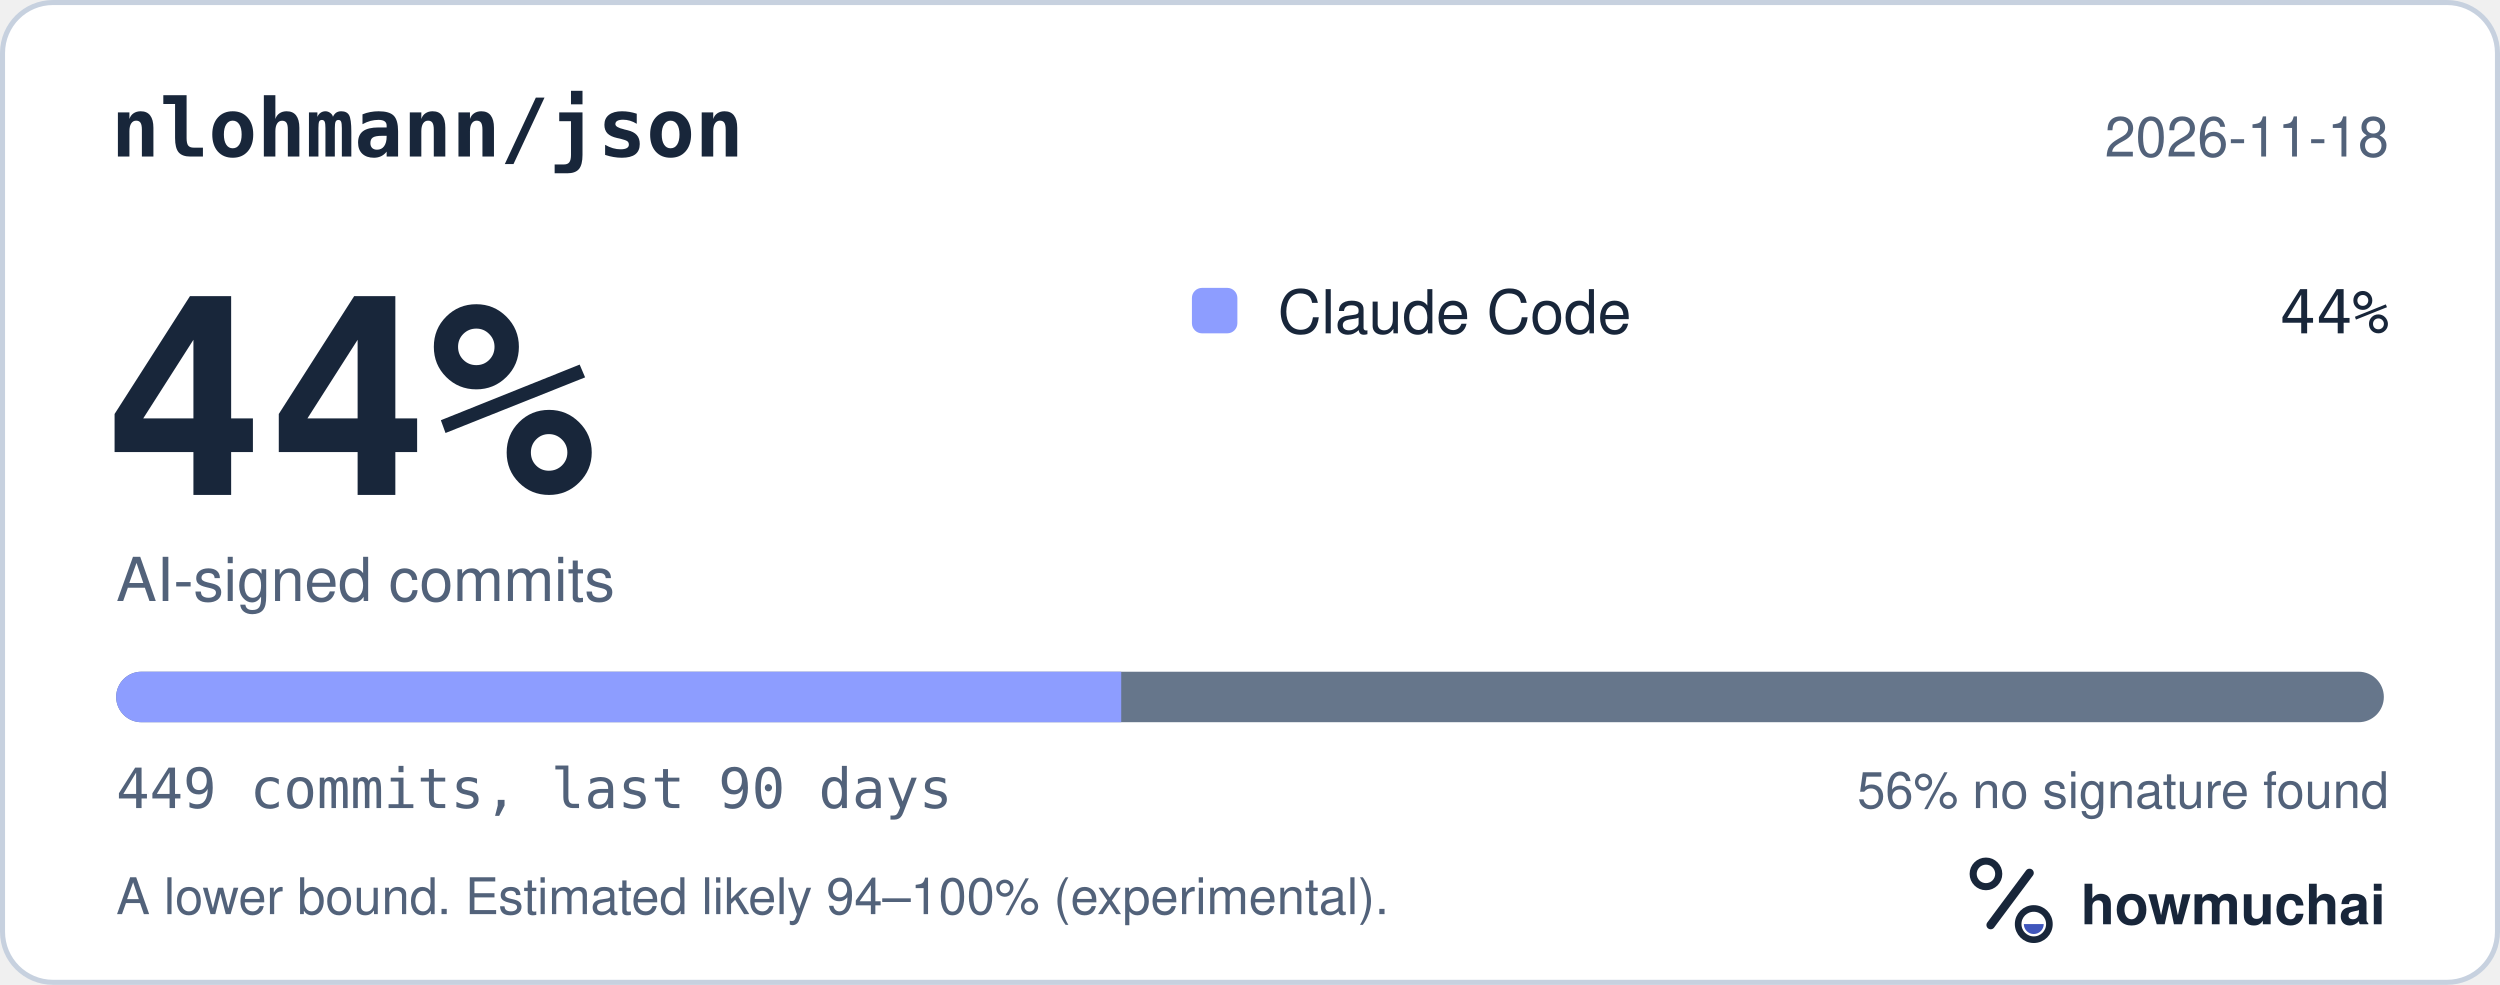
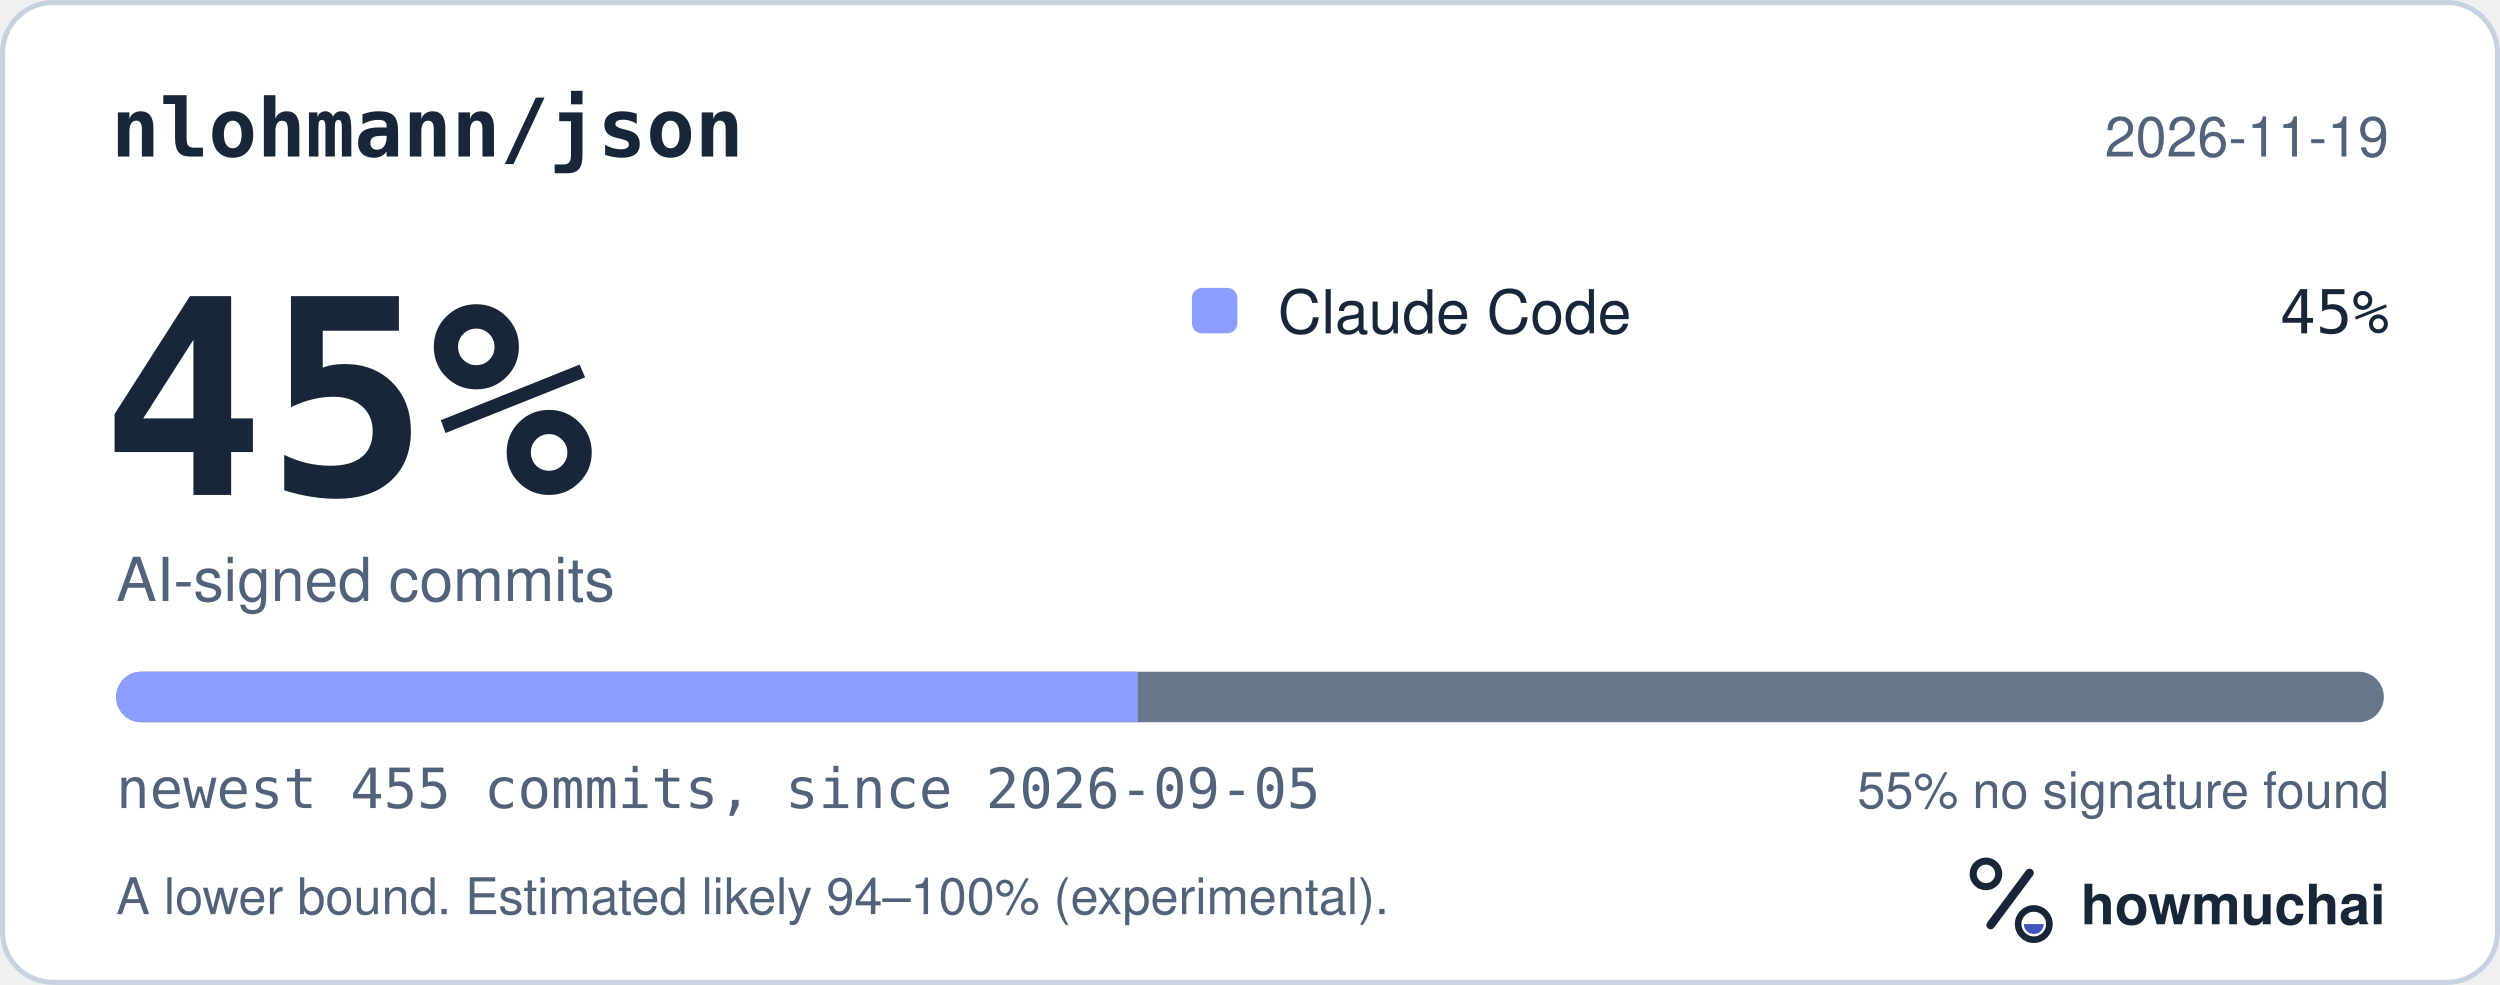
<svg xmlns="http://www.w3.org/2000/svg" width="495" height="195" viewBox="0 0 495 195" role="img" aria-labelledby="hm-t hm-d">
  <rect x="0.5" y="0.5" width="494" height="194" rx="10" fill="#FFFFFF" stroke="#C7D1DF" />
  <text x="22" y="31" fill="#18263A" font-family="ui-monospace, SF Mono, Menlo, Consolas, IBM Plex Mono, monospace" font-size="16" font-weight="600">nlohmann/json</text>
-   <text x="473" y="31" fill="#52627A" font-family="-apple-system, BlinkMacSystemFont, Segoe UI, Helvetica, Arial, Fira Sans, sans-serif" font-size="11" text-anchor="end">2026-11-18</text>
-   <text x="20" y="98" fill="#18263A" font-family="ui-monospace, SF Mono, Menlo, Consolas, IBM Plex Mono, monospace" font-size="54" font-weight="700">44%</text>
+   <text x="473" y="31" fill="#52627A" font-family="-apple-system, BlinkMacSystemFont, Segoe UI, Helvetica, Arial, Fira Sans, sans-serif" font-size="11" text-anchor="end">2026-11-19</text>
+   <text x="20" y="98" fill="#18263A" font-family="ui-monospace, SF Mono, Menlo, Consolas, IBM Plex Mono, monospace" font-size="54" font-weight="700">45%</text>
  <text x="23" y="119" fill="#52627A" font-family="-apple-system, BlinkMacSystemFont, Segoe UI, Helvetica, Arial, Fira Sans, sans-serif" font-size="12">AI-signed commits</text>
  <rect x="236" y="57" width="9" height="9" rx="2" fill="#8D9DFF" />
  <text x="253" y="66" fill="#18263A" font-family="-apple-system, BlinkMacSystemFont, Segoe UI, Helvetica, Arial, Fira Sans, sans-serif" font-size="12">Claude Code</text>
-   <text x="473" y="66" fill="#18263A" font-family="ui-monospace, SF Mono, Menlo, Consolas, IBM Plex Mono, monospace" font-size="12" text-anchor="end">44%</text>
+   <text x="473" y="66" fill="#18263A" font-family="ui-monospace, SF Mono, Menlo, Consolas, IBM Plex Mono, monospace" font-size="12" text-anchor="end">45%</text>
  <defs>
    <clipPath id="hm-bar">
      <rect x="23" y="133" width="449" height="10" rx="5" />
    </clipPath>
  </defs>
  <rect x="23" y="133" width="449" height="10" rx="5" fill="#66768B" />
  <g clip-path="url(#hm-bar)">
-     <rect x="23.00" y="133" width="199.00" height="10" fill="#8D9DFF" />
+     <rect x="23.00" y="133" width="202.30" height="10" fill="#8D9DFF" />
  </g>
-   <text x="23" y="160" fill="#52627A" font-family="ui-monospace, SF Mono, Menlo, Consolas, IBM Plex Mono, monospace" font-size="11">449 commits, last 90 days</text>
-   <text x="473" y="160" fill="#52627A" font-family="-apple-system, BlinkMacSystemFont, Segoe UI, Helvetica, Arial, Fira Sans, sans-serif" font-size="10" text-anchor="end">56% no signature found</text>
+   <text x="23" y="160" fill="#52627A" font-family="ui-monospace, SF Mono, Menlo, Consolas, IBM Plex Mono, monospace" font-size="11">newest 455 commits, since 2026-09-05</text>
+   <text x="473" y="160" fill="#52627A" font-family="-apple-system, BlinkMacSystemFont, Segoe UI, Helvetica, Arial, Fira Sans, sans-serif" font-size="10" text-anchor="end">55% no signature found</text>
  <text x="23" y="181" fill="#52627A" font-family="-apple-system, BlinkMacSystemFont, Segoe UI, Helvetica, Arial, Fira Sans, sans-serif" font-size="10">A lower bound. Estimated likely 94–100% (experimental).</text>
  <g transform="translate(386 166) scale(0.046875)">
    <circle cx="154" cy="150" r="54" fill="none" stroke="#18263A" stroke-width="30" />
    <path d="M174 366 338 146" fill="none" stroke="#18263A" stroke-width="36" stroke-linecap="round" />
    <circle cx="356" cy="362" r="66" fill="none" stroke="#18263A" stroke-width="28" />
    <path d="M314 362a42 42 0 0 0 84 0Z" fill="#4056BC" />
  </g>
  <text x="412" y="183" fill="#18263A" font-family="-apple-system, BlinkMacSystemFont, Segoe UI, Helvetica, Arial, Fira Sans, sans-serif" font-size="11" font-weight="650">howmuchai</text>
</svg>
